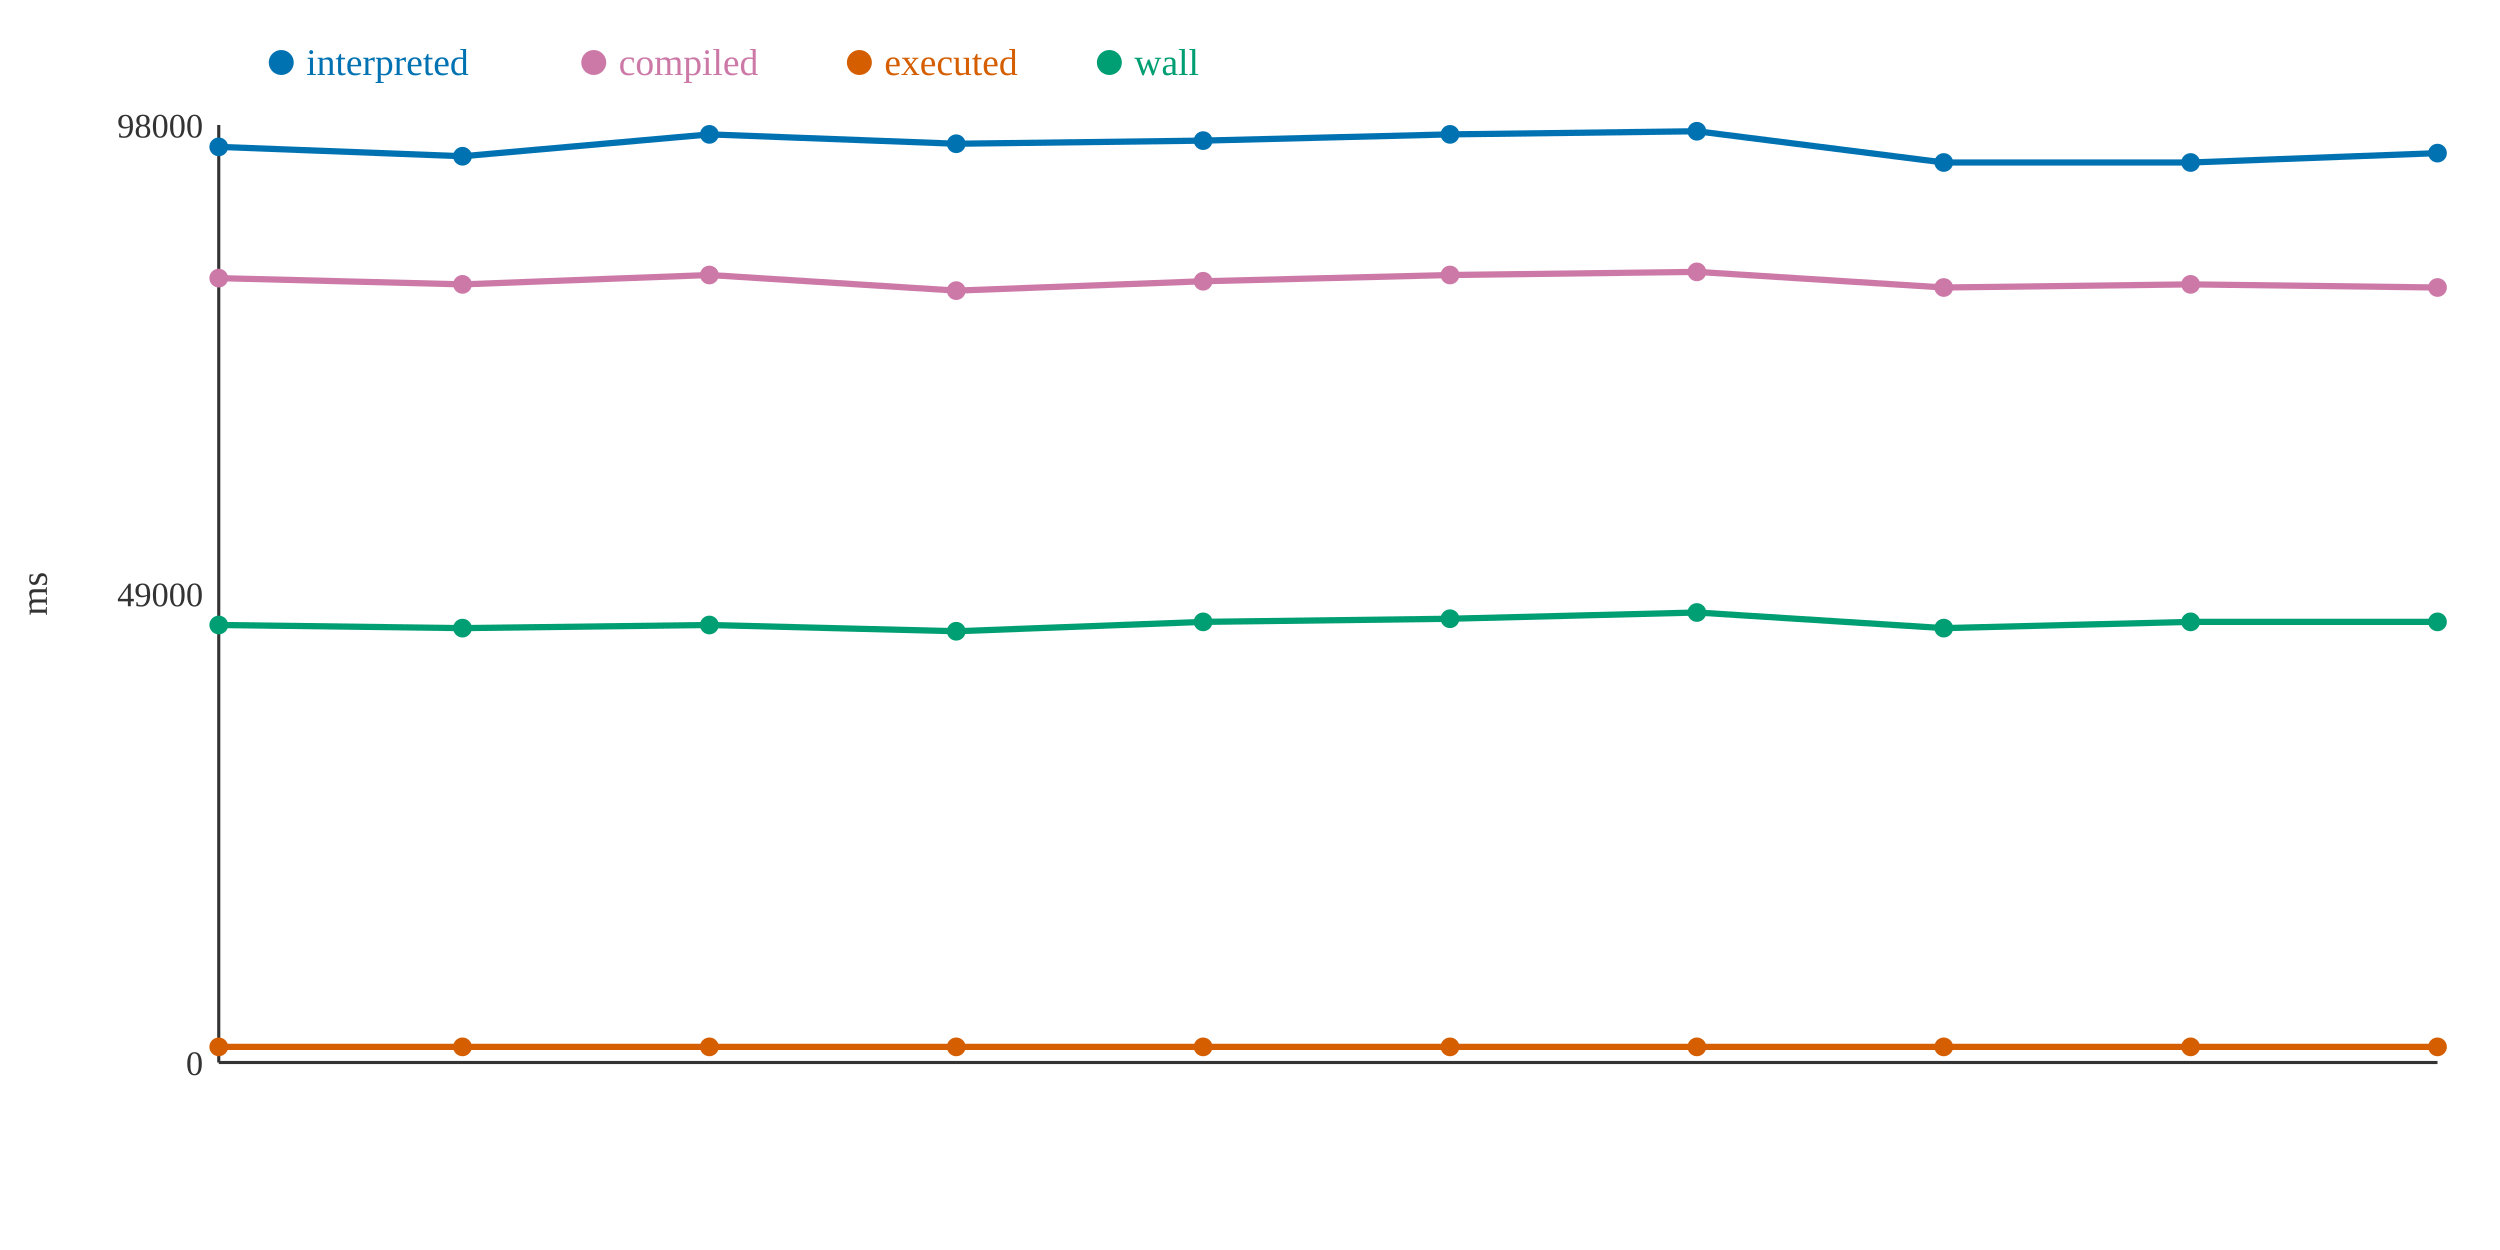
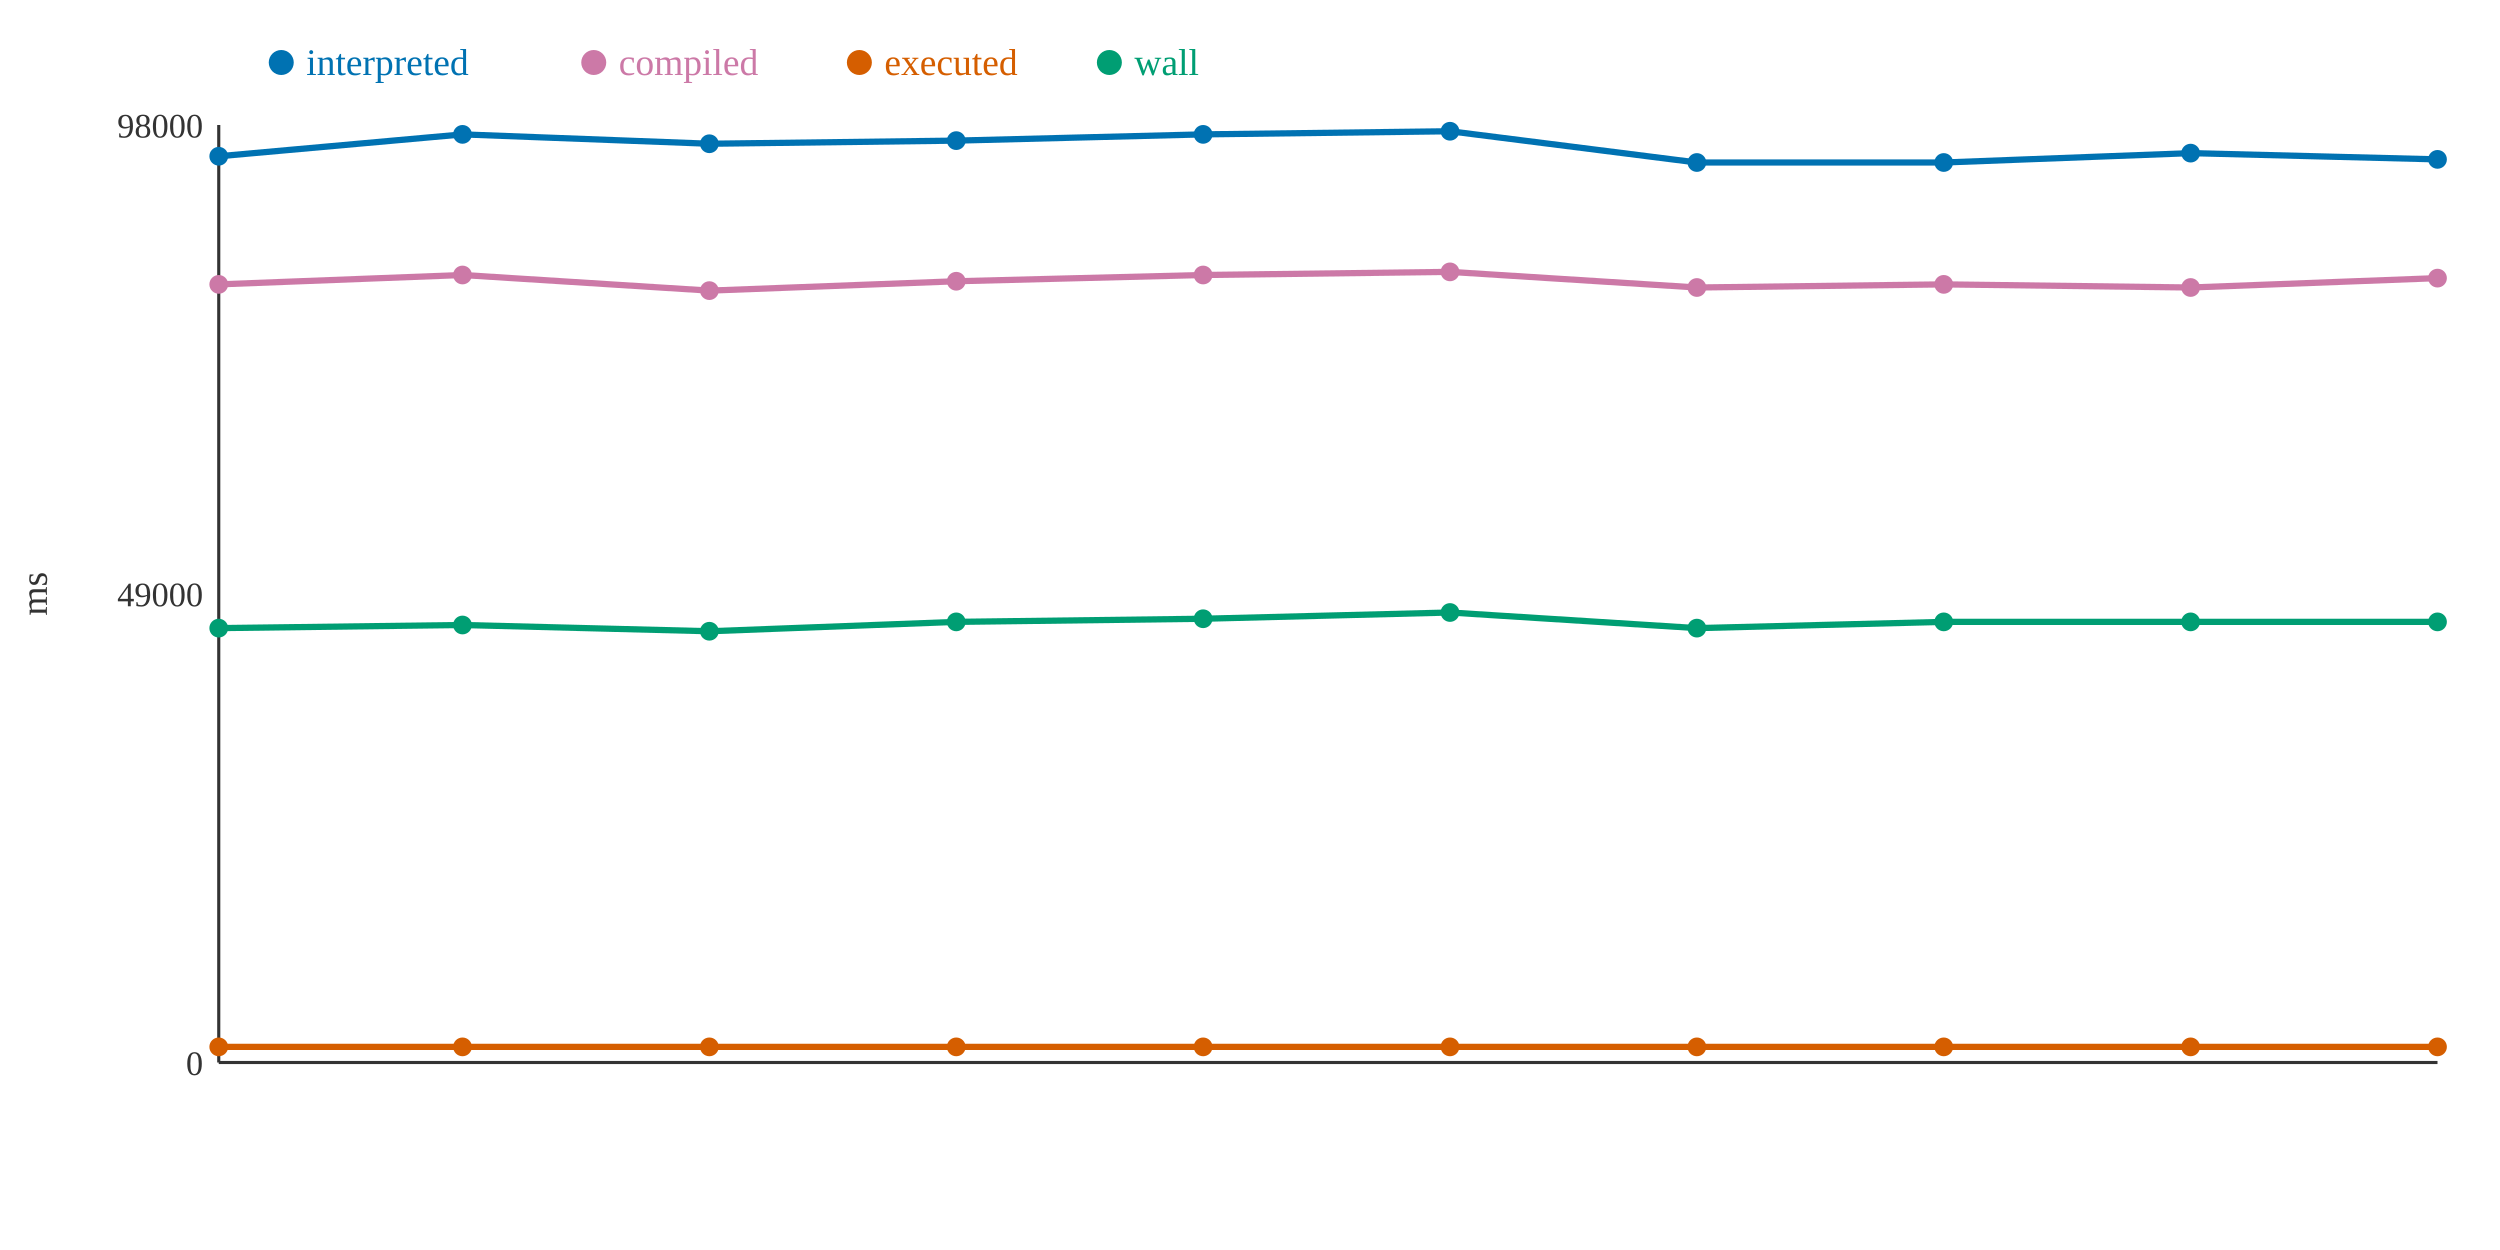
<svg xmlns="http://www.w3.org/2000/svg" width="800" height="400">
  <rect width="800" height="400" fill="white" />
  <line x1="70" y1="40" x2="70" y2="340" stroke="#333" stroke-width="1" />
  <line x1="70" y1="340" x2="780" y2="340" stroke="#333" stroke-width="1" />
  <text x="65" y="344" text-anchor="end" font-size="11" fill="#333">0</text>
  <text x="65" y="194" text-anchor="end" font-size="11" fill="#333">49000</text>
  <text x="65" y="44" text-anchor="end" font-size="11" fill="#333">98000</text>
  <text x="15" y="190" text-anchor="middle" font-size="12" fill="#333" transform="rotate(-90 15 190)">ms</text>
-   <polyline points="70,47 148,50 227,43 306,46 385,45 464,43 543,42 622,52 701,52 780,49" fill="none" stroke="#0072B2" stroke-width="2" />
-   <polyline points="70,89 148,91 227,88 306,93 385,90 464,88 543,87 622,92 701,91 780,92" fill="none" stroke="#CC79A7" stroke-width="2" />
+   <polyline points="70,50 148,43 227,46 306,45 385,43 464,42 543,52 622,52 701,49 780,51" fill="none" stroke="#0072B2" stroke-width="2" />
+   <polyline points="70,91 148,88 227,93 306,90 385,88 464,87 543,92 622,91 701,92 780,89" fill="none" stroke="#CC79A7" stroke-width="2" />
  <polyline points="70,335 148,335 227,335 306,335 385,335 464,335 543,335 622,335 701,335 780,335" fill="none" stroke="#D55E00" stroke-width="2" />
-   <polyline points="70,200 148,201 227,200 306,202 385,199 464,198 543,196 622,201 701,199 780,199" fill="none" stroke="#009E73" stroke-width="2" />
-   <circle cx="70" cy="47" r="3" fill="#0072B2" />
-   <circle cx="70" cy="89" r="3" fill="#CC79A7" />
+   <polyline points="70,201 148,200 227,202 306,199 385,198 464,196 543,201 622,199 701,199 780,199" fill="none" stroke="#009E73" stroke-width="2" />
+   <circle cx="70" cy="50" r="3" fill="#0072B2" />
+   <circle cx="70" cy="91" r="3" fill="#CC79A7" />
  <circle cx="70" cy="335" r="3" fill="#D55E00" />
-   <circle cx="70" cy="200" r="3" fill="#009E73" />
-   <circle cx="148" cy="50" r="3" fill="#0072B2" />
-   <circle cx="148" cy="91" r="3" fill="#CC79A7" />
+   <circle cx="70" cy="201" r="3" fill="#009E73" />
+   <circle cx="148" cy="43" r="3" fill="#0072B2" />
+   <circle cx="148" cy="88" r="3" fill="#CC79A7" />
  <circle cx="148" cy="335" r="3" fill="#D55E00" />
-   <circle cx="148" cy="201" r="3" fill="#009E73" />
-   <circle cx="227" cy="43" r="3" fill="#0072B2" />
-   <circle cx="227" cy="88" r="3" fill="#CC79A7" />
+   <circle cx="148" cy="200" r="3" fill="#009E73" />
+   <circle cx="227" cy="46" r="3" fill="#0072B2" />
+   <circle cx="227" cy="93" r="3" fill="#CC79A7" />
  <circle cx="227" cy="335" r="3" fill="#D55E00" />
-   <circle cx="227" cy="200" r="3" fill="#009E73" />
-   <circle cx="306" cy="46" r="3" fill="#0072B2" />
-   <circle cx="306" cy="93" r="3" fill="#CC79A7" />
+   <circle cx="227" cy="202" r="3" fill="#009E73" />
+   <circle cx="306" cy="45" r="3" fill="#0072B2" />
+   <circle cx="306" cy="90" r="3" fill="#CC79A7" />
  <circle cx="306" cy="335" r="3" fill="#D55E00" />
-   <circle cx="306" cy="202" r="3" fill="#009E73" />
-   <circle cx="385" cy="45" r="3" fill="#0072B2" />
-   <circle cx="385" cy="90" r="3" fill="#CC79A7" />
+   <circle cx="306" cy="199" r="3" fill="#009E73" />
+   <circle cx="385" cy="43" r="3" fill="#0072B2" />
+   <circle cx="385" cy="88" r="3" fill="#CC79A7" />
  <circle cx="385" cy="335" r="3" fill="#D55E00" />
-   <circle cx="385" cy="199" r="3" fill="#009E73" />
-   <circle cx="464" cy="43" r="3" fill="#0072B2" />
-   <circle cx="464" cy="88" r="3" fill="#CC79A7" />
+   <circle cx="385" cy="198" r="3" fill="#009E73" />
+   <circle cx="464" cy="42" r="3" fill="#0072B2" />
+   <circle cx="464" cy="87" r="3" fill="#CC79A7" />
  <circle cx="464" cy="335" r="3" fill="#D55E00" />
-   <circle cx="464" cy="198" r="3" fill="#009E73" />
-   <circle cx="543" cy="42" r="3" fill="#0072B2" />
-   <circle cx="543" cy="87" r="3" fill="#CC79A7" />
+   <circle cx="464" cy="196" r="3" fill="#009E73" />
+   <circle cx="543" cy="52" r="3" fill="#0072B2" />
+   <circle cx="543" cy="92" r="3" fill="#CC79A7" />
  <circle cx="543" cy="335" r="3" fill="#D55E00" />
-   <circle cx="543" cy="196" r="3" fill="#009E73" />
+   <circle cx="543" cy="201" r="3" fill="#009E73" />
  <circle cx="622" cy="52" r="3" fill="#0072B2" />
-   <circle cx="622" cy="92" r="3" fill="#CC79A7" />
+   <circle cx="622" cy="91" r="3" fill="#CC79A7" />
  <circle cx="622" cy="335" r="3" fill="#D55E00" />
-   <circle cx="622" cy="201" r="3" fill="#009E73" />
-   <circle cx="701" cy="52" r="3" fill="#0072B2" />
-   <circle cx="701" cy="91" r="3" fill="#CC79A7" />
+   <circle cx="622" cy="199" r="3" fill="#009E73" />
+   <circle cx="701" cy="49" r="3" fill="#0072B2" />
+   <circle cx="701" cy="92" r="3" fill="#CC79A7" />
  <circle cx="701" cy="335" r="3" fill="#D55E00" />
  <circle cx="701" cy="199" r="3" fill="#009E73" />
-   <circle cx="780" cy="49" r="3" fill="#0072B2" />
-   <circle cx="780" cy="92" r="3" fill="#CC79A7" />
+   <circle cx="780" cy="51" r="3" fill="#0072B2" />
+   <circle cx="780" cy="89" r="3" fill="#CC79A7" />
  <circle cx="780" cy="335" r="3" fill="#D55E00" />
  <circle cx="780" cy="199" r="3" fill="#009E73" />
  <circle cx="90" cy="20" r="4" fill="#0072B2" />
  <text x="98" y="24" text-anchor="start" font-size="12" fill="#0072B2">interpreted</text>
  <circle cx="190" cy="20" r="4" fill="#CC79A7" />
  <text x="198" y="24" text-anchor="start" font-size="12" fill="#CC79A7">compiled</text>
  <circle cx="275" cy="20" r="4" fill="#D55E00" />
  <text x="283" y="24" text-anchor="start" font-size="12" fill="#D55E00">executed</text>
  <circle cx="355" cy="20" r="4" fill="#009E73" />
  <text x="363" y="24" text-anchor="start" font-size="12" fill="#009E73">wall</text>
</svg>
